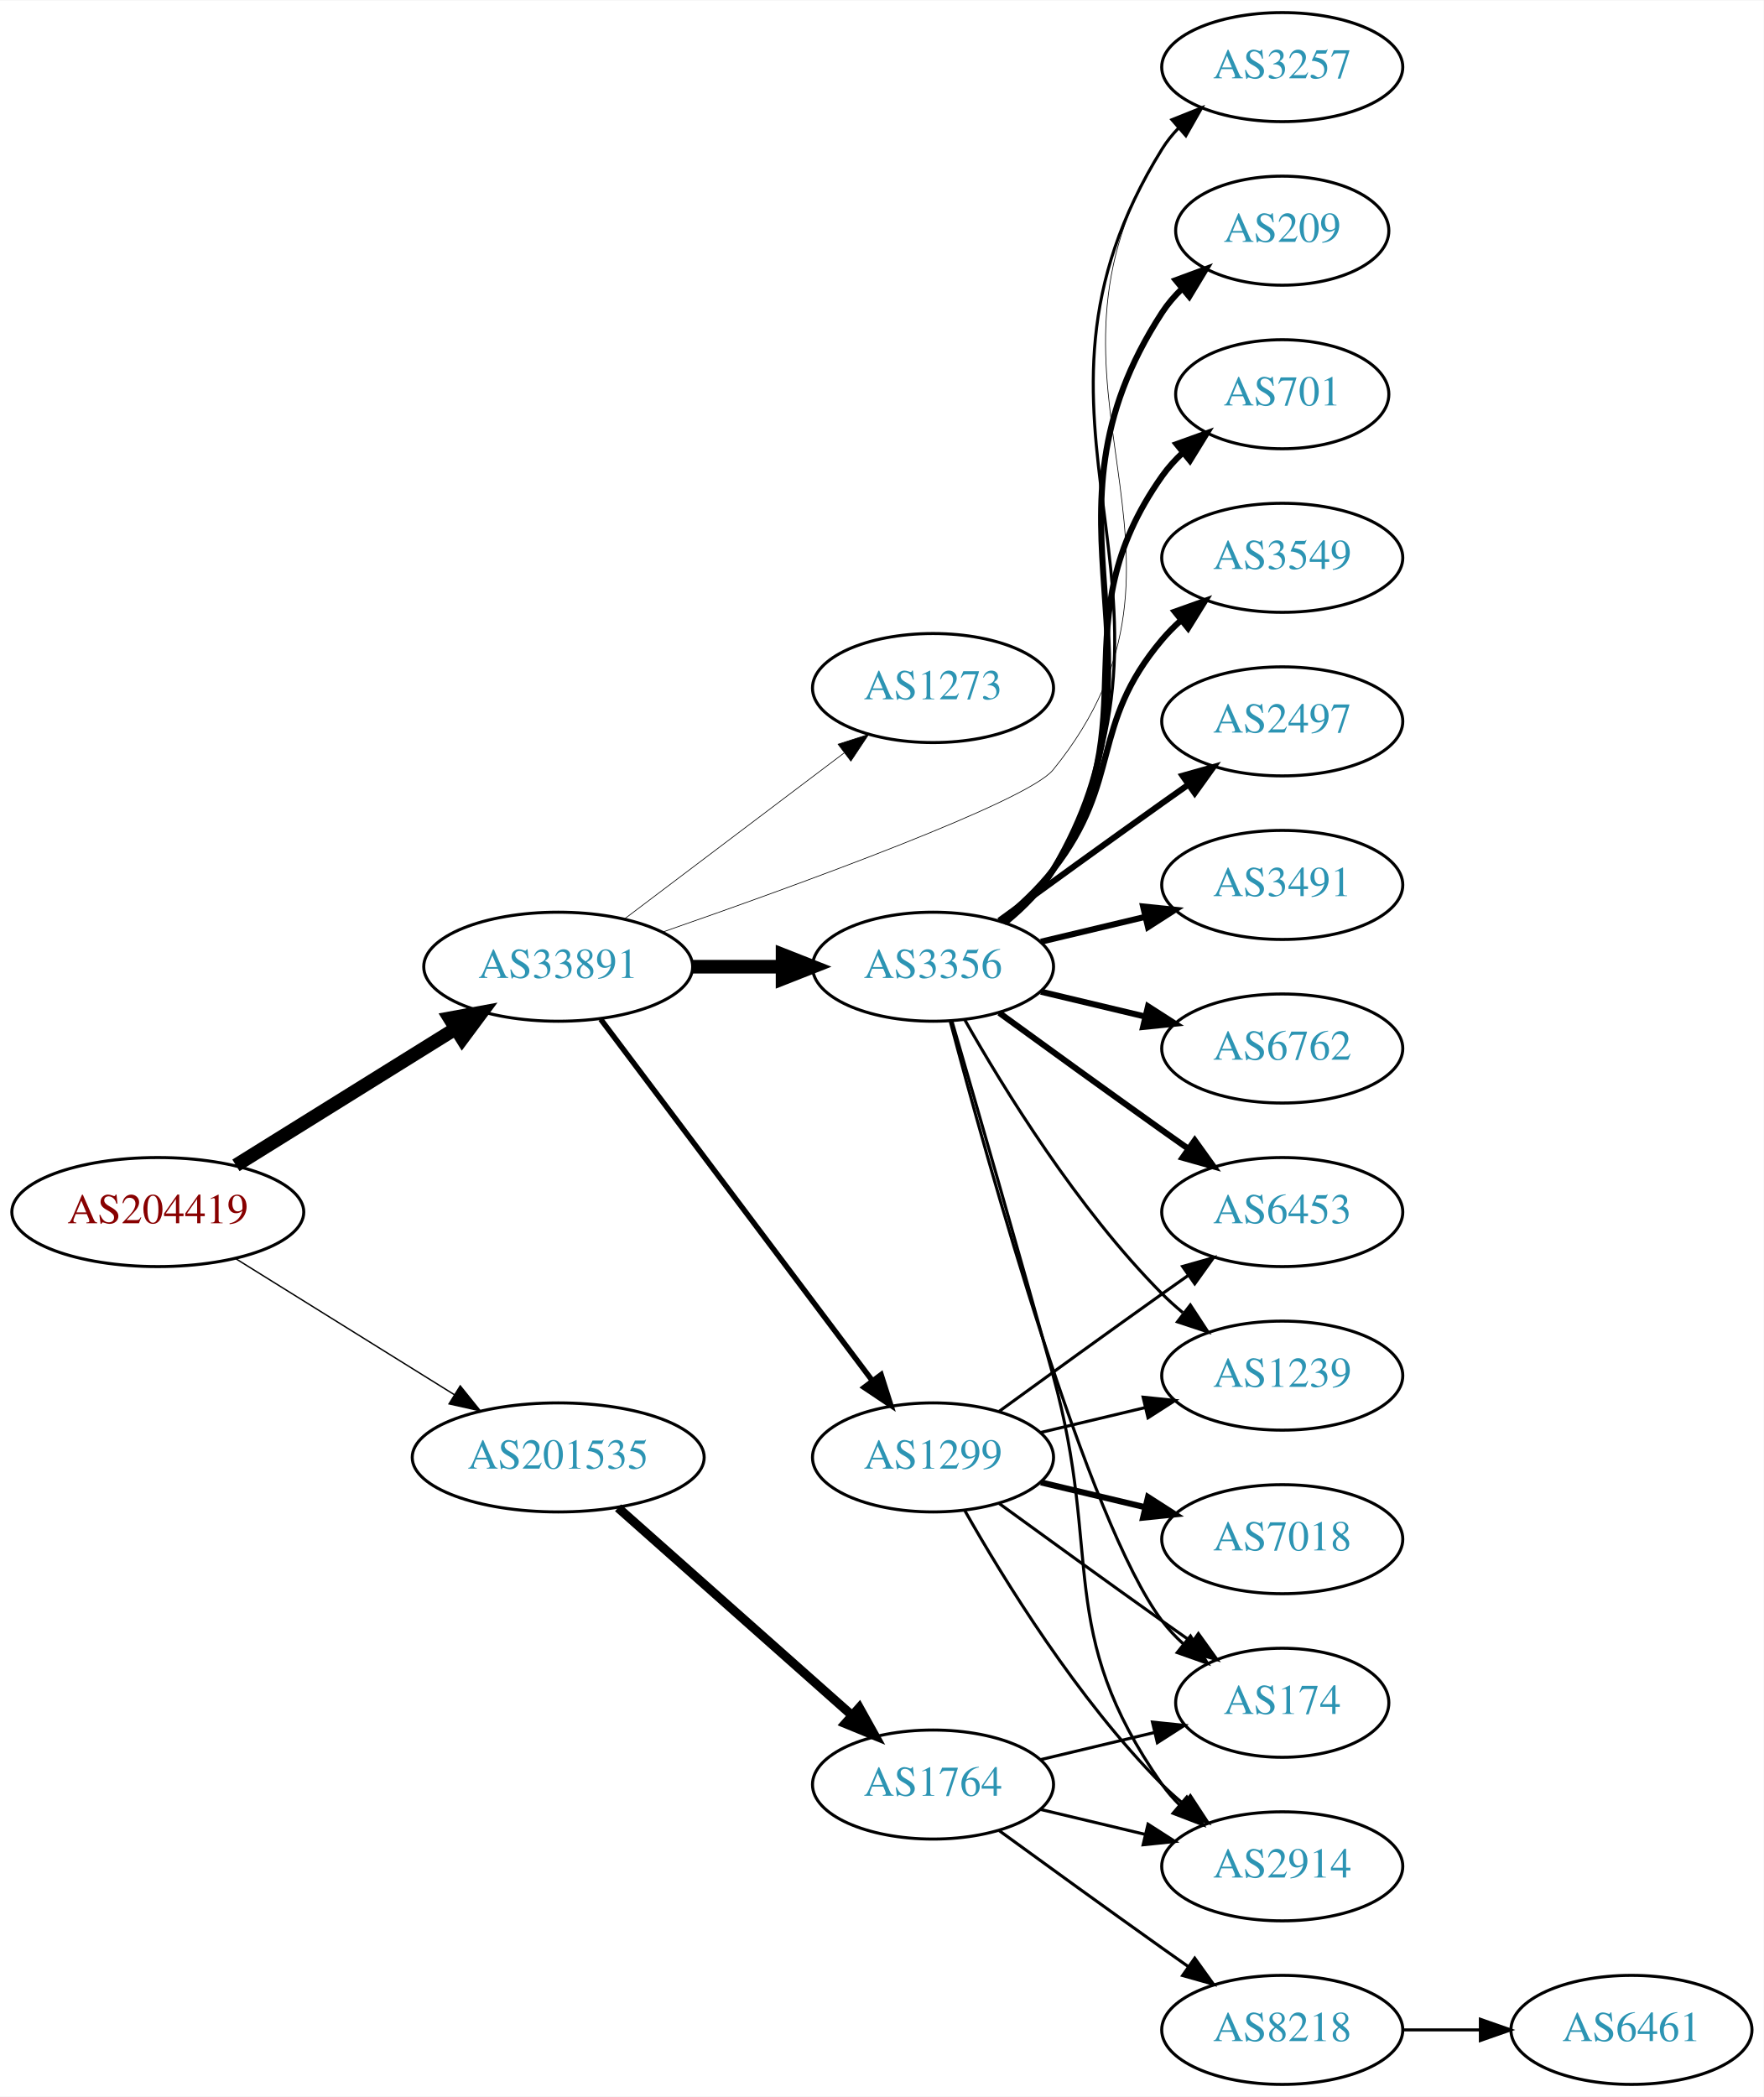
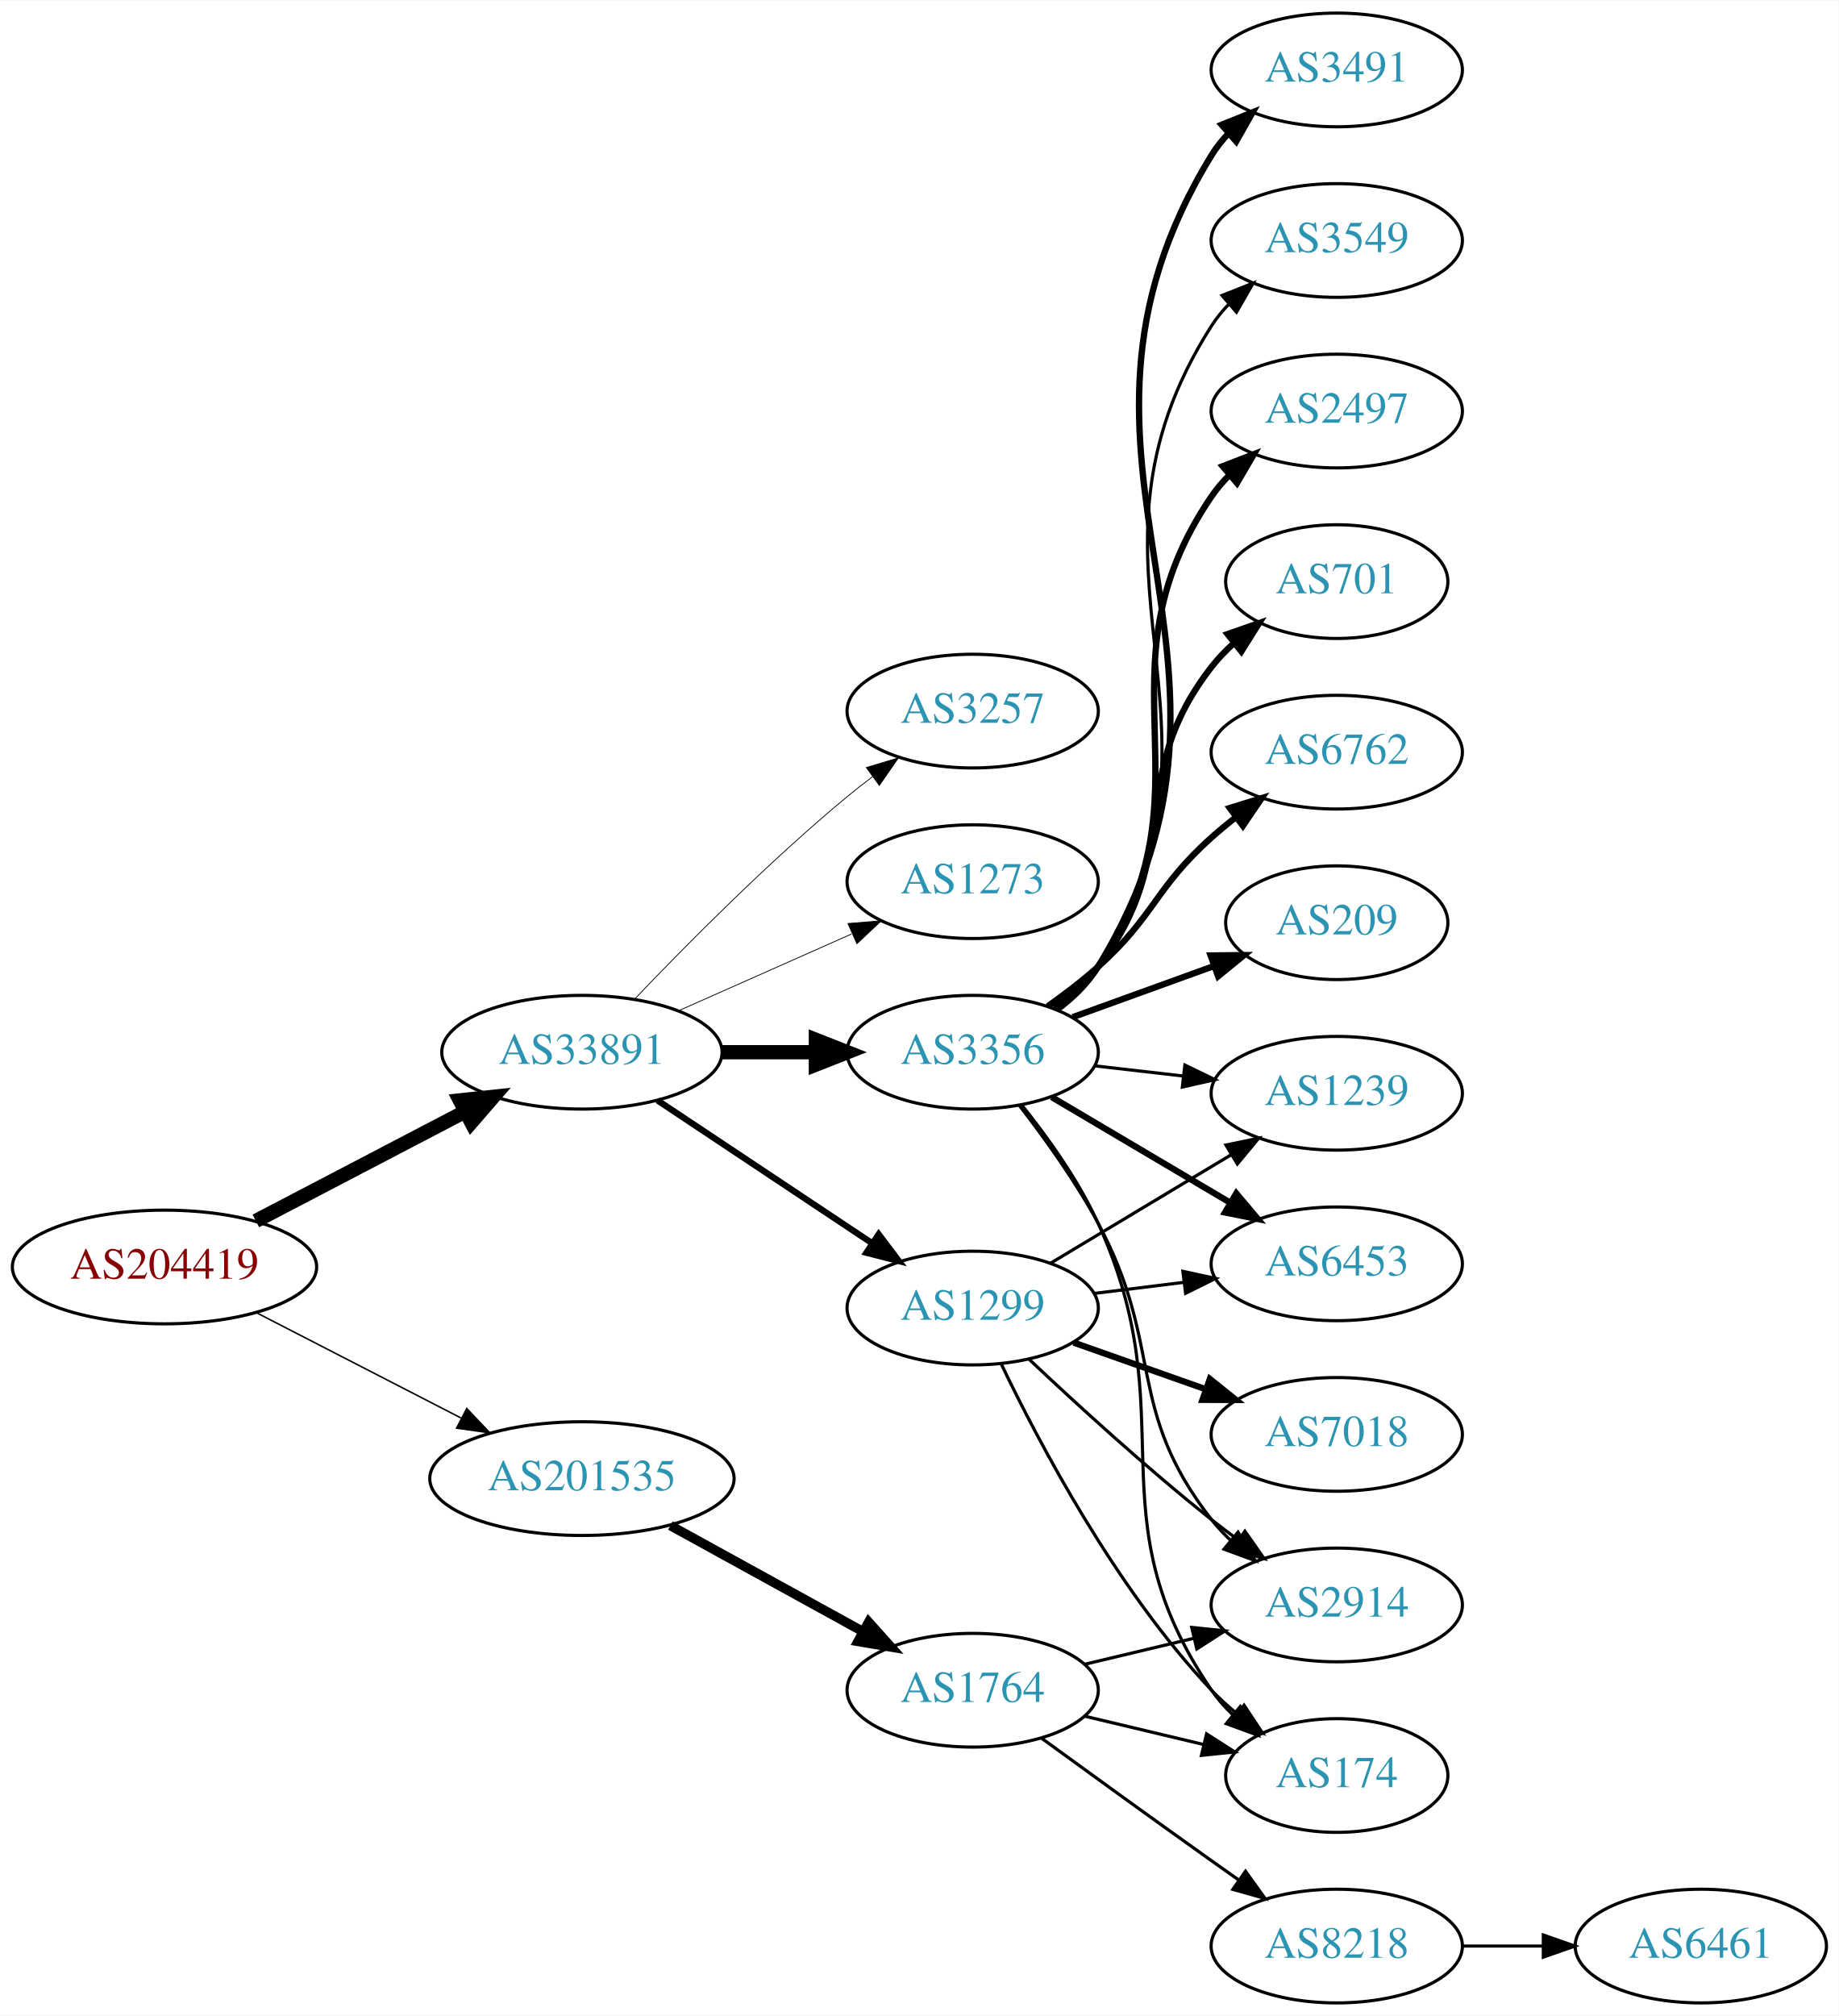
- <svg xmlns="http://www.w3.org/2000/svg" xmlns:xlink="http://www.w3.org/1999/xlink" width="582pt" height="692pt" viewBox="0.00 0.00 582.26 692.00">
-   <g id="graph0" class="graph" transform="scale(1 1) rotate(0) translate(4 688)">
-     <polygon fill="white" stroke="none" points="-4,4 -4,-688 578.262,-688 578.262,4 -4,4" />
+ <svg xmlns="http://www.w3.org/2000/svg" xmlns:xlink="http://www.w3.org/1999/xlink" width="582pt" height="638pt" viewBox="0.00 0.00 582.26 638.00">
+   <g id="graph0" class="graph" transform="scale(1 1) rotate(0) translate(4 634)">
+     <polygon fill="white" stroke="none" points="-4,4 -4,-634 578.262,-634 578.262,4 -4,4" />
    <g id="node1" class="node">
      <g id="a_node1">
        <a xlink:href="/asn/204419" xlink:title="AS204419 ~ Smart-Connect [AT]">
-           <ellipse fill="#ffffff" stroke="black" cx="48.096" cy="-288" rx="48.192" ry="18" />
-           <text text-anchor="middle" x="48.096" y="-284.3" font-family="Times,serif" font-size="14.00" fill="#880000">AS204419</text>
+           <ellipse fill="#ffffff" stroke="black" cx="48.096" cy="-233" rx="48.192" ry="18" />
+           <text text-anchor="middle" x="48.096" y="-229.3" font-family="Times,serif" font-size="14.00" fill="#880000">AS204419</text>
        </a>
      </g>
    </g>
    <g id="node2" class="node">
      <g id="a_node2">
        <a xlink:href="/asn/33891" xlink:title="AS33891 ~ CORE-BACKBONE GMBH GLOBAL NETWORK [DE]">
-           <ellipse fill="#ffffff" stroke="black" cx="180.287" cy="-369" rx="44.393" ry="18" />
-           <text text-anchor="middle" x="180.287" y="-365.3" font-family="Times,serif" font-size="14.00" fill="#2c94b3">AS33891</text>
+           <ellipse fill="#ffffff" stroke="black" cx="180.287" cy="-301" rx="44.393" ry="18" />
+           <text text-anchor="middle" x="180.287" y="-297.3" font-family="Times,serif" font-size="14.00" fill="#2c94b3">AS33891</text>
        </a>
      </g>
    </g>
    <g id="edge1" class="edge">
-       <path fill="none" stroke="black" stroke-width="4.5" d="M73.89,-303.426C94.472,-316.231 123.915,-334.549 146.452,-348.572" />
-       <polygon fill="black" stroke="black" stroke-width="4.5" points="144.455,-351.966 155.026,-353.905 148.615,-345.28 144.455,-351.966" />
+       <path fill="none" stroke="black" stroke-width="4.5" d="M77.025,-247.588C96.42,-257.718 122.435,-271.306 143.372,-282.241" />
+       <polygon fill="black" stroke="black" stroke-width="4.5" points="141.609,-285.762 152.295,-286.902 145.255,-278.782 141.609,-285.762" />
    </g>
    <g id="node3" class="node">
      <g id="a_node3">
        <a xlink:href="/asn/201535" xlink:title="AS201535 ~ andom-tec [AT]">
-           <ellipse fill="#ffffff" stroke="black" cx="180.287" cy="-207" rx="48.192" ry="18" />
-           <text text-anchor="middle" x="180.287" y="-203.3" font-family="Times,serif" font-size="14.00" fill="#2c94b3">AS201535</text>
+           <ellipse fill="#ffffff" stroke="black" cx="180.287" cy="-166" rx="48.192" ry="18" />
+           <text text-anchor="middle" x="180.287" y="-162.3" font-family="Times,serif" font-size="14.00" fill="#2c94b3">AS201535</text>
        </a>
      </g>
    </g>
    <g id="edge2" class="edge">
-       <path fill="none" stroke="black" stroke-width="0.45" d="M73.89,-272.574C94.341,-259.85 123.542,-241.682 146.024,-227.695" />
-       <polygon fill="black" stroke="black" stroke-width="0.45" points="147.943,-230.623 154.585,-222.369 144.245,-224.68 147.943,-230.623" />
+       <path fill="none" stroke="black" stroke-width="0.482" d="M77.345,-218.462C96.282,-208.716 121.423,-195.778 141.999,-185.19" />
+       <polygon fill="black" stroke="black" stroke-width="0.482" points="143.803,-188.198 151.093,-180.51 140.599,-181.973 143.803,-188.198" />
    </g>
    <g id="node4" class="node">
      <g id="a_node4">
-         <a xlink:href="/asn/1299" xlink:title="AS1299 ~ Telia Carrier [EU]">
-           <ellipse fill="#ffffff" stroke="black" cx="304.029" cy="-207" rx="39.794" ry="18" />
-           <text text-anchor="middle" x="304.029" y="-203.3" font-family="Times,serif" font-size="14.00" fill="#2c94b3">AS1299</text>
+         <a xlink:href="/asn/3356" xlink:title="AS3356 ~ Level 3 Parent, LLC [US]">
+           <ellipse fill="#ffffff" stroke="black" cx="304.029" cy="-301" rx="39.794" ry="18" />
+           <text text-anchor="middle" x="304.029" y="-297.3" font-family="Times,serif" font-size="14.00" fill="#2c94b3">AS3356</text>
        </a>
      </g>
    </g>
    <g id="edge3" class="edge">
-       <path fill="none" stroke="black" stroke-width="1.8" d="M194.316,-351.663C215.826,-323.04 258.867,-265.767 283.856,-232.514" />
-       <polygon fill="black" stroke="black" stroke-width="1.8" points="286.885,-234.309 290.095,-224.212 281.289,-230.104 286.885,-234.309" />
+       <path fill="none" stroke="black" stroke-width="4.5" d="M224.552,-301C234.189,-301 244.471,-301 254.311,-301" />
+       <polygon fill="black" stroke="black" stroke-width="4.5" points="254.36,-304.938 264.36,-301 254.36,-297.063 254.36,-304.938" />
    </g>
    <g id="node5" class="node">
      <g id="a_node5">
-         <a xlink:href="/asn/3356" xlink:title="AS3356 ~ Level 3 Parent, LLC [US]">
-           <ellipse fill="#ffffff" stroke="black" cx="304.029" cy="-369" rx="39.794" ry="18" />
-           <text text-anchor="middle" x="304.029" y="-365.3" font-family="Times,serif" font-size="14.00" fill="#2c94b3">AS3356</text>
+         <a xlink:href="/asn/1299" xlink:title="AS1299 ~ Telia Carrier [EU]">
+           <ellipse fill="#ffffff" stroke="black" cx="304.029" cy="-220" rx="39.794" ry="18" />
+           <text text-anchor="middle" x="304.029" y="-216.3" font-family="Times,serif" font-size="14.00" fill="#2c94b3">AS1299</text>
        </a>
      </g>
    </g>
    <g id="edge4" class="edge">
-       <path fill="none" stroke="black" stroke-width="4.5" d="M224.552,-369C234.189,-369 244.471,-369 254.311,-369" />
-       <polygon fill="black" stroke="black" stroke-width="4.5" points="254.36,-372.938 264.36,-369 254.36,-365.063 254.36,-372.938" />
+       <path fill="none" stroke="black" stroke-width="2" d="M204.186,-285.765C223.437,-272.956 251.125,-254.534 272.301,-240.445" />
+       <polygon fill="black" stroke="black" stroke-width="2" points="274.258,-243.347 280.645,-234.893 270.38,-237.519 274.258,-243.347" />
    </g>
    <g id="node6" class="node">
      <g id="a_node6">
        <a xlink:href="/asn/3257" xlink:title="AS3257 ~ GTT [DE]">
-           <ellipse fill="#ffffff" stroke="black" cx="419.322" cy="-666" rx="39.794" ry="18" />
-           <text text-anchor="middle" x="419.322" y="-662.3" font-family="Times,serif" font-size="14.00" fill="#2c94b3">AS3257</text>
+           <ellipse fill="#ffffff" stroke="black" cx="304.029" cy="-409" rx="39.794" ry="18" />
+           <text text-anchor="middle" x="304.029" y="-405.3" font-family="Times,serif" font-size="14.00" fill="#2c94b3">AS3257</text>
        </a>
      </g>
    </g>
    <g id="edge5" class="edge">
-       <path fill="none" stroke="black" stroke-width="0.225" d="M214.576,-380.372C259.554,-396.028 335.134,-423.479 343.676,-434 401.982,-505.816 329.959,-560.991 379.676,-639 381.243,-641.459 383.122,-643.756 385.197,-645.89" />
-       <polygon fill="black" stroke="black" stroke-width="0.225" points="382.981,-648.601 392.83,-652.506 387.566,-643.311 382.981,-648.601" />
+       <path fill="none" stroke="black" stroke-width="0.25" d="M197.102,-317.96C213.297,-334.948 239.548,-361.451 264.383,-382 266.905,-384.087 269.583,-386.181 272.306,-388.229" />
+       <polygon fill="black" stroke="black" stroke-width="0.25" points="270.352,-391.136 280.5,-394.181 274.466,-385.472 270.352,-391.136" />
    </g>
    <g id="node7" class="node">
      <g id="a_node7">
        <a xlink:href="/asn/1273" xlink:title="AS1273 ~ Vodafone Group PLC [EU]">
-           <ellipse fill="#ffffff" stroke="black" cx="304.029" cy="-461" rx="39.794" ry="18" />
-           <text text-anchor="middle" x="304.029" y="-457.3" font-family="Times,serif" font-size="14.00" fill="#2c94b3">AS1273</text>
+           <ellipse fill="#ffffff" stroke="black" cx="304.029" cy="-355" rx="39.794" ry="18" />
+           <text text-anchor="middle" x="304.029" y="-351.3" font-family="Times,serif" font-size="14.00" fill="#2c94b3">AS1273</text>
        </a>
      </g>
    </g>
    <g id="edge6" class="edge">
-       <path fill="none" stroke="black" stroke-width="0.225" d="M202.215,-384.815C222.229,-399.94 252.557,-422.859 274.722,-439.608" />
-       <polygon fill="black" stroke="black" stroke-width="0.225" points="272.69,-442.46 282.779,-445.697 276.911,-436.875 272.69,-442.46" />
+       <path fill="none" stroke="black" stroke-width="0.25" d="M210.758,-314.072C227.264,-321.393 248.013,-330.597 265.652,-338.421" />
+       <polygon fill="black" stroke="black" stroke-width="0.25" points="264.525,-341.75 275.085,-342.605 267.363,-335.351 264.525,-341.75" />
    </g>
    <g id="node19" class="node">
      <g id="a_node19">
        <a xlink:href="/asn/1764" xlink:title="AS1764 ~ NEXTLAYER-AS [AT]">
          <ellipse fill="#ffffff" stroke="black" cx="304.029" cy="-99" rx="39.794" ry="18" />
          <text text-anchor="middle" x="304.029" y="-95.3" font-family="Times,serif" font-size="14.00" fill="#2c94b3">AS1764</text>
        </a>
      </g>
    </g>
-     <g id="edge23" class="edge">
-       <path fill="none" stroke="black" stroke-width="3" d="M200.043,-190.362C220.686,-172.048 254.006,-142.49 277.132,-121.974" />
-       <polygon fill="black" stroke="black" stroke-width="3" points="279.692,-124.382 284.85,-115.128 275.046,-119.146 279.692,-124.382" />
+     <g id="edge22" class="edge">
+       <path fill="none" stroke="black" stroke-width="3" d="M208.306,-151.131C226.245,-141.258 249.937,-128.219 269.139,-117.652" />
+       <polygon fill="black" stroke="black" stroke-width="3" points="271.086,-120.575 278.159,-112.687 267.711,-114.442 271.086,-120.575" />
    </g>
    <g id="node8" class="node">
      <g id="a_node8">
+         <a xlink:href="/asn/3491" xlink:title="AS3491 ~ PCCW Global, Inc. [US]">
+           <ellipse fill="#ffffff" stroke="black" cx="419.322" cy="-612" rx="39.794" ry="18" />
+           <text text-anchor="middle" x="419.322" y="-608.3" font-family="Times,serif" font-size="14.00" fill="#2c94b3">AS3491</text>
+         </a>
+       </g>
+     </g>
+     <g id="edge7" class="edge">
+       <path fill="none" stroke="black" stroke-width="2" d="M330.657,-314.409C335.697,-318.163 340.424,-322.697 343.676,-328 403.969,-426.323 319.383,-486.677 379.676,-585 381.2,-587.486 383.049,-589.802 385.101,-591.949" />
+       <polygon fill="black" stroke="black" stroke-width="2" points="382.863,-594.641 392.695,-598.591 387.472,-589.373 382.863,-594.641" />
+     </g>
+     <g id="node9" class="node">
+       <g id="a_node9">
        <a xlink:href="/asn/1239" xlink:title="AS1239 ~ Sprint [US]">
-           <ellipse fill="#ffffff" stroke="black" cx="419.322" cy="-234" rx="39.794" ry="18" />
-           <text text-anchor="middle" x="419.322" y="-230.3" font-family="Times,serif" font-size="14.00" fill="#2c94b3">AS1239</text>
-         </a>
-       </g>
-     </g>
-     <g id="edge18" class="edge">
-       <path fill="none" stroke="black" d="M339.637,-215.248C350.508,-217.838 362.662,-220.735 374.105,-223.462" />
-       <polygon fill="black" stroke="black" points="373.388,-226.889 383.927,-225.803 375.011,-220.08 373.388,-226.889" />
+           <ellipse fill="#ffffff" stroke="black" cx="419.322" cy="-288" rx="39.794" ry="18" />
+           <text text-anchor="middle" x="419.322" y="-284.3" font-family="Times,serif" font-size="14.00" fill="#2c94b3">AS1239</text>
+         </a>
+       </g>
+     </g>
+     <g id="edge8" class="edge">
+       <path fill="none" stroke="black" d="M342.754,-296.671C351.736,-295.641 361.434,-294.528 370.792,-293.454" />
+       <polygon fill="black" stroke="black" points="371.226,-296.927 380.762,-292.31 370.428,-289.973 371.226,-296.927" />
+     </g>
+     <g id="node10" class="node">
+       <g id="a_node10">
+         <a xlink:href="/asn/3549" xlink:title="AS3549 ~ Level 3 Parent, LLC [US]">
+           <ellipse fill="#ffffff" stroke="black" cx="419.322" cy="-558" rx="39.794" ry="18" />
+           <text text-anchor="middle" x="419.322" y="-554.3" font-family="Times,serif" font-size="14.00" fill="#2c94b3">AS3549</text>
+         </a>
+       </g>
+     </g>
+     <g id="edge9" class="edge">
+       <path fill="none" stroke="black" d="M330.515,-314.498C335.562,-318.248 340.328,-322.757 343.676,-328 392.987,-405.23 330.365,-453.77 379.676,-531 381.245,-533.458 383.126,-535.754 385.201,-537.887" />
+       <polygon fill="black" stroke="black" points="382.987,-540.599 392.837,-544.502 387.571,-535.308 382.987,-540.599" />
+     </g>
+     <g id="node11" class="node">
+       <g id="a_node11">
+         <a xlink:href="/asn/2497" xlink:title="AS2497 ~ Internet Initiative Japan Inc. [JP]">
+           <ellipse fill="#ffffff" stroke="black" cx="419.322" cy="-504" rx="39.794" ry="18" />
+           <text text-anchor="middle" x="419.322" y="-500.3" font-family="Times,serif" font-size="14.00" fill="#2c94b3">AS2497</text>
+         </a>
+       </g>
+     </g>
+     <g id="edge10" class="edge">
+       <path fill="none" stroke="black" stroke-width="2" d="M330.278,-314.655C335.338,-318.396 340.169,-322.863 343.676,-328 382.089,-384.266 341.263,-420.734 379.676,-477 381.32,-479.408 383.255,-481.669 385.368,-483.777" />
+       <polygon fill="black" stroke="black" stroke-width="2" points="383.193,-486.522 393.074,-490.345 387.734,-481.195 383.193,-486.522" />
+     </g>
+     <g id="node12" class="node">
+       <g id="a_node12">
+         <a xlink:href="/asn/701" xlink:title="AS701 ~ UUNET [US]">
+           <ellipse fill="#ffffff" stroke="black" cx="419.322" cy="-450" rx="35.194" ry="18" />
+           <text text-anchor="middle" x="419.322" y="-446.3" font-family="Times,serif" font-size="14.00" fill="#2c94b3">AS701</text>
+         </a>
+       </g>
+     </g>
+     <g id="edge11" class="edge">
+       <path fill="none" stroke="black" stroke-width="2" d="M329.812,-314.995C334.896,-318.719 339.854,-323.092 343.676,-328 371.417,-363.625 351.935,-387.375 379.676,-423 381.738,-425.648 384.13,-428.14 386.695,-430.458" />
+       <polygon fill="black" stroke="black" stroke-width="2" points="384.744,-433.379 394.746,-436.875 389.107,-427.905 384.744,-433.379" />
+     </g>
+     <g id="node13" class="node">
+       <g id="a_node13">
+         <a xlink:href="/asn/6762" xlink:title="AS6762 ~ TELECOM ITALIA SPARKLE S.p.A. [IT]">
+           <ellipse fill="#ffffff" stroke="black" cx="419.322" cy="-396" rx="39.794" ry="18" />
+           <text text-anchor="middle" x="419.322" y="-392.3" font-family="Times,serif" font-size="14.00" fill="#2c94b3">AS6762</text>
+         </a>
+       </g>
+     </g>
+     <g id="edge12" class="edge">
+       <path fill="none" stroke="black" stroke-width="2" d="M327.794,-315.546C333.193,-319.359 338.797,-323.633 343.676,-328 361.746,-344.172 361.606,-352.828 379.676,-369 382.115,-371.183 384.736,-373.344 387.422,-375.435" />
+       <polygon fill="black" stroke="black" stroke-width="2" points="385.437,-378.32 395.558,-381.454 389.6,-372.693 385.437,-378.32" />
    </g>
    <g id="node14" class="node">
      <g id="a_node14">
        <a xlink:href="/asn/6453" xlink:title="AS6453 ~ TATA COMMUNICATIONS (AMERICA) INC [US]">
-           <ellipse fill="#ffffff" stroke="black" cx="419.322" cy="-288" rx="39.794" ry="18" />
-           <text text-anchor="middle" x="419.322" y="-284.3" font-family="Times,serif" font-size="14.00" fill="#2c94b3">AS6453</text>
-         </a>
-       </g>
-     </g>
-     <g id="edge21" class="edge">
-       <path fill="none" stroke="black" d="M325.878,-222.222C340.812,-233.091 361.425,-248.025 379.676,-261 382.496,-263.005 385.439,-265.085 388.387,-267.159" />
-       <polygon fill="black" stroke="black" points="386.415,-270.05 396.612,-272.926 390.434,-264.319 386.415,-270.05" />
+           <ellipse fill="#ffffff" stroke="black" cx="419.322" cy="-234" rx="39.794" ry="18" />
+           <text text-anchor="middle" x="419.322" y="-230.3" font-family="Times,serif" font-size="14.00" fill="#2c94b3">AS6453</text>
+         </a>
+       </g>
+     </g>
+     <g id="edge13" class="edge">
+       <path fill="none" stroke="black" stroke-width="2" d="M329.056,-286.791C345.428,-277.109 367.315,-264.165 385.319,-253.518" />
+       <polygon fill="black" stroke="black" stroke-width="2" points="387.505,-256.292 394.33,-248.188 383.941,-250.266 387.505,-256.292" />
+     </g>
+     <g id="node15" class="node">
+       <g id="a_node15">
+         <a xlink:href="/asn/209" xlink:title="AS209 ~ CenturyLink Communications, LLC [US]">
+           <ellipse fill="#ffffff" stroke="black" cx="419.322" cy="-342" rx="35.194" ry="18" />
+           <text text-anchor="middle" x="419.322" y="-338.3" font-family="Times,serif" font-size="14.00" fill="#2c94b3">AS209</text>
+         </a>
+       </g>
+     </g>
+     <g id="edge14" class="edge">
+       <path fill="none" stroke="black" stroke-width="2" d="M335.688,-312.095C349.425,-317.067 365.765,-322.98 380.275,-328.231" />
+       <polygon fill="black" stroke="black" stroke-width="2" points="379.378,-331.628 389.972,-331.74 381.76,-325.046 379.378,-331.628" />
    </g>
    <g id="node16" class="node">
      <g id="a_node16">
-         <a xlink:href="/asn/174" xlink:title="AS174 ~ Cogent Communications [US]">
-           <ellipse fill="#ffffff" stroke="black" cx="419.322" cy="-126" rx="35.194" ry="18" />
-           <text text-anchor="middle" x="419.322" y="-122.3" font-family="Times,serif" font-size="14.00" fill="#2c94b3">AS174</text>
-         </a>
-       </g>
-     </g>
-     <g id="edge22" class="edge">
-       <path fill="none" stroke="black" d="M325.878,-191.778C340.812,-180.909 361.425,-165.975 379.676,-153 382.886,-150.718 386.255,-148.339 389.61,-145.982" />
-       <polygon fill="black" stroke="black" points="391.638,-148.834 397.82,-140.23 387.622,-143.101 391.638,-148.834" />
+         <a xlink:href="/asn/2914" xlink:title="AS2914 ~ NTT America, Inc. [US]">
+           <ellipse fill="#ffffff" stroke="black" cx="419.322" cy="-126" rx="39.794" ry="18" />
+           <text text-anchor="middle" x="419.322" y="-122.3" font-family="Times,serif" font-size="14.00" fill="#2c94b3">AS2914</text>
+         </a>
+       </g>
+     </g>
+     <g id="edge15" class="edge">
+       <path fill="none" stroke="black" d="M318.741,-284.225C326.722,-273.918 336.577,-260.199 343.676,-247 364.867,-207.6 352.128,-188.249 379.676,-153 381.471,-150.703 383.516,-148.522 385.704,-146.469" />
+       <polygon fill="black" stroke="black" points="388.059,-149.064 393.553,-140.005 383.609,-143.661 388.059,-149.064" />
    </g>
    <g id="node17" class="node">
      <g id="a_node17">
-         <a xlink:href="/asn/2914" xlink:title="AS2914 ~ NTT America, Inc. [US]">
-           <ellipse fill="#ffffff" stroke="black" cx="419.322" cy="-72" rx="39.794" ry="18" />
-           <text text-anchor="middle" x="419.322" y="-68.3" font-family="Times,serif" font-size="14.00" fill="#2c94b3">AS2914</text>
-         </a>
-       </g>
+         <a xlink:href="/asn/174" xlink:title="AS174 ~ Cogent Communications [US]">
+           <ellipse fill="#ffffff" stroke="black" cx="419.322" cy="-72" rx="35.194" ry="18" />
+           <text text-anchor="middle" x="419.322" y="-68.3" font-family="Times,serif" font-size="14.00" fill="#2c94b3">AS174</text>
+         </a>
+       </g>
+     </g>
+     <g id="edge16" class="edge">
+       <path fill="none" stroke="black" d="M319.74,-284.06C327.864,-273.914 337.526,-260.414 343.676,-247 371.889,-185.464 341.463,-154.88 379.676,-99 381.57,-96.23 383.849,-93.655 386.34,-91.283" />
+       <polygon fill="black" stroke="black" points="388.758,-93.827 394.282,-84.786 384.326,-88.409 388.758,-93.827" />
+     </g>
+     <g id="edge18" class="edge">
+       <path fill="none" stroke="black" d="M328.779,-234.255C345.396,-244.229 367.792,-257.671 386.029,-268.617" />
+       <polygon fill="black" stroke="black" points="384.228,-271.618 394.604,-273.764 387.831,-265.616 384.228,-271.618" />
+     </g>
+     <g id="edge19" class="edge">
+       <path fill="none" stroke="black" d="M342.44,-224.623C351.528,-225.746 361.365,-226.962 370.85,-228.134" />
+       <polygon fill="black" stroke="black" points="370.598,-231.629 380.951,-229.382 371.456,-224.682 370.598,-231.629" />
+     </g>
+     <g id="edge21" class="edge">
+       <path fill="none" stroke="black" d="M322.004,-203.68C336.807,-189.716 359.076,-169.342 379.676,-153 382.387,-150.849 385.257,-148.672 388.159,-146.537" />
+       <polygon fill="black" stroke="black" points="390.233,-149.356 396.318,-140.683 386.153,-143.669 390.233,-149.356" />
    </g>
    <g id="edge20" class="edge">
-       <path fill="none" stroke="black" d="M314.489,-189.51C327.271,-166.904 351.703,-127.114 379.676,-99 381.787,-96.879 384.083,-94.812 386.468,-92.829" />
-       <polygon fill="black" stroke="black" points="388.984,-95.31 394.784,-86.444 384.72,-89.758 388.984,-95.31" />
+       <path fill="none" stroke="black" d="M312.993,-202.462C324.931,-177.48 349.338,-131.12 379.676,-99 382.11,-96.423 384.827,-93.945 387.661,-91.606" />
+       <polygon fill="black" stroke="black" points="389.968,-94.249 395.821,-85.418 385.738,-88.672 389.968,-94.249" />
    </g>
    <g id="node18" class="node">
      <g id="a_node18">
        <a xlink:href="/asn/7018" xlink:title="AS7018 ~ AT&amp;T Services, Inc. [US]">
          <ellipse fill="#ffffff" stroke="black" cx="419.322" cy="-180" rx="39.794" ry="18" />
          <text text-anchor="middle" x="419.322" y="-176.3" font-family="Times,serif" font-size="14.00" fill="#2c94b3">AS7018</text>
        </a>
      </g>
    </g>
-     <g id="edge19" class="edge">
-       <path fill="none" stroke="black" stroke-width="2" d="M339.637,-198.752C350.508,-196.162 362.662,-193.265 374.105,-190.538" />
-       <polygon fill="black" stroke="black" stroke-width="2" points="375.011,-193.92 383.927,-188.197 373.388,-187.111 375.011,-193.92" />
-     </g>
-     <g id="edge15" class="edge">
-       <path fill="none" stroke="black" d="M328.24,-383.635C334.157,-388.461 339.903,-394.327 343.676,-401 396.336,-494.123 323.253,-548.108 379.676,-639 381.214,-641.477 383.072,-643.788 385.132,-645.93" />
-       <polygon fill="black" stroke="black" points="382.901,-648.629 392.738,-652.564 387.502,-643.354 382.901,-648.629" />
-     </g>
-     <g id="edge7" class="edge">
-       <path fill="none" stroke="black" d="M314.489,-351.51C327.271,-328.904 351.703,-289.114 379.676,-261 381.787,-258.879 384.083,-256.812 386.468,-254.829" />
-       <polygon fill="black" stroke="black" points="388.984,-257.31 394.784,-248.444 384.72,-251.758 388.984,-257.31" />
-     </g>
-     <g id="node9" class="node">
-       <g id="a_node9">
-         <a xlink:href="/asn/701" xlink:title="AS701 ~ UUNET [US]">
-           <ellipse fill="#ffffff" stroke="black" cx="419.322" cy="-558" rx="35.194" ry="18" />
-           <text text-anchor="middle" x="419.322" y="-554.3" font-family="Times,serif" font-size="14.00" fill="#2c94b3">AS701</text>
-         </a>
-       </g>
-     </g>
-     <g id="edge8" class="edge">
-       <path fill="none" stroke="black" stroke-width="2" d="M327.329,-383.615C333.373,-388.511 339.414,-394.419 343.676,-401 376.264,-451.322 345.058,-482.052 379.676,-531 381.614,-533.74 383.922,-536.295 386.432,-538.653" />
-       <polygon fill="black" stroke="black" stroke-width="2" points="384.434,-541.539 394.402,-545.13 388.849,-536.107 384.434,-541.539" />
-     </g>
-     <g id="node10" class="node">
-       <g id="a_node10">
-         <a xlink:href="/asn/3549" xlink:title="AS3549 ~ Level 3 Parent, LLC [US]">
-           <ellipse fill="#ffffff" stroke="black" cx="419.322" cy="-504" rx="39.794" ry="18" />
-           <text text-anchor="middle" x="419.322" y="-500.3" font-family="Times,serif" font-size="14.00" fill="#2c94b3">AS3549</text>
-         </a>
-       </g>
-     </g>
-     <g id="edge9" class="edge">
-       <path fill="none" stroke="black" stroke-width="2" d="M326.635,-384.108C332.659,-389.018 338.864,-394.81 343.676,-401 366.615,-430.508 355.55,-448.454 379.676,-477 381.558,-479.227 383.665,-481.357 385.897,-483.374" />
-       <polygon fill="black" stroke="black" stroke-width="2" points="383.847,-486.217 393.827,-489.772 388.242,-480.769 383.847,-486.217" />
-     </g>
-     <g id="node11" class="node">
-       <g id="a_node11">
-         <a xlink:href="/asn/2497" xlink:title="AS2497 ~ Internet Initiative Japan Inc. [JP]">
-           <ellipse fill="#ffffff" stroke="black" cx="419.322" cy="-450" rx="39.794" ry="18" />
-           <text text-anchor="middle" x="419.322" y="-446.3" font-family="Times,serif" font-size="14.00" fill="#2c94b3">AS2497</text>
-         </a>
-       </g>
-     </g>
-     <g id="edge10" class="edge">
-       <path fill="none" stroke="black" stroke-width="2" d="M325.878,-384.222C340.812,-395.091 361.425,-410.025 379.676,-423 382.496,-425.005 385.439,-427.085 388.387,-429.159" />
-       <polygon fill="black" stroke="black" stroke-width="2" points="386.415,-432.05 396.612,-434.926 390.434,-426.319 386.415,-432.05" />
-     </g>
-     <g id="node12" class="node">
-       <g id="a_node12">
-         <a xlink:href="/asn/3491" xlink:title="AS3491 ~ PCCW Global, Inc. [US]">
-           <ellipse fill="#ffffff" stroke="black" cx="419.322" cy="-396" rx="39.794" ry="18" />
-           <text text-anchor="middle" x="419.322" y="-392.3" font-family="Times,serif" font-size="14.00" fill="#2c94b3">AS3491</text>
-         </a>
-       </g>
-     </g>
-     <g id="edge11" class="edge">
-       <path fill="none" stroke="black" stroke-width="2" d="M339.637,-377.248C350.508,-379.838 362.662,-382.735 374.105,-385.462" />
-       <polygon fill="black" stroke="black" stroke-width="2" points="373.388,-388.889 383.927,-387.803 375.011,-382.08 373.388,-388.889" />
-     </g>
-     <g id="node13" class="node">
-       <g id="a_node13">
-         <a xlink:href="/asn/6762" xlink:title="AS6762 ~ TELECOM ITALIA SPARKLE S.p.A. [IT]">
-           <ellipse fill="#ffffff" stroke="black" cx="419.322" cy="-342" rx="39.794" ry="18" />
-           <text text-anchor="middle" x="419.322" y="-338.3" font-family="Times,serif" font-size="14.00" fill="#2c94b3">AS6762</text>
-         </a>
-       </g>
-     </g>
-     <g id="edge12" class="edge">
-       <path fill="none" stroke="black" stroke-width="2" d="M339.637,-360.752C350.508,-358.162 362.662,-355.265 374.105,-352.538" />
-       <polygon fill="black" stroke="black" stroke-width="2" points="375.011,-355.92 383.927,-350.197 373.388,-349.111 375.011,-355.92" />
-     </g>
-     <g id="edge13" class="edge">
-       <path fill="none" stroke="black" stroke-width="2" d="M325.878,-353.778C340.812,-342.909 361.425,-327.975 379.676,-315 382.496,-312.995 385.439,-310.915 388.387,-308.841" />
-       <polygon fill="black" stroke="black" stroke-width="2" points="390.434,-311.681 396.612,-303.074 386.415,-305.95 390.434,-311.681" />
-     </g>
-     <g id="node15" class="node">
-       <g id="a_node15">
-         <a xlink:href="/asn/209" xlink:title="AS209 ~ CenturyLink Communications, LLC [US]">
-           <ellipse fill="#ffffff" stroke="black" cx="419.322" cy="-612" rx="35.194" ry="18" />
-           <text text-anchor="middle" x="419.322" y="-608.3" font-family="Times,serif" font-size="14.00" fill="#2c94b3">AS209</text>
-         </a>
-       </g>
-     </g>
-     <g id="edge14" class="edge">
-       <path fill="none" stroke="black" stroke-width="2" d="M328.056,-383.742C333.969,-388.57 339.76,-394.41 343.676,-401 386.247,-472.633 334.212,-515.167 379.676,-585 381.507,-587.812 383.742,-590.416 386.206,-592.807" />
-       <polygon fill="black" stroke="black" stroke-width="2" points="384.167,-595.662 394.106,-599.331 388.625,-590.264 384.167,-595.662" />
-     </g>
-     <g id="edge16" class="edge">
-       <path fill="none" stroke="black" d="M309.729,-350.898C321.881,-305.021 355.106,-185.531 379.676,-153 381.698,-150.322 384.064,-147.81 386.612,-145.478" />
-       <polygon fill="black" stroke="black" points="389.026,-148.028 394.637,-139.042 384.646,-142.568 389.026,-148.028" />
-     </g>
    <g id="edge17" class="edge">
-       <path fill="none" stroke="black" d="M310.259,-351.123C317.787,-325.305 332.048,-276.061 343.676,-234 360.222,-174.148 344.062,-149.869 379.676,-99 381.348,-96.611 383.303,-94.365 385.43,-92.267" />
-       <polygon fill="black" stroke="black" points="387.795,-94.851 393.163,-85.716 383.27,-89.51 387.795,-94.851" />
-     </g>
-     <g id="edge26" class="edge">
-       <path fill="none" stroke="black" d="M339.637,-107.248C351.431,-110.058 364.736,-113.229 377.003,-116.153" />
-       <polygon fill="black" stroke="black" points="376.469,-119.624 387.008,-118.537 378.092,-112.814 376.469,-119.624" />
+       <path fill="none" stroke="black" stroke-width="2" d="M335.987,-209.07C348.851,-204.528 363.957,-199.195 377.693,-194.345" />
+       <polygon fill="black" stroke="black" stroke-width="2" points="379.138,-197.547 387.402,-190.917 376.807,-190.946 379.138,-197.547" />
+     </g>
+     <g id="edge24" class="edge">
+       <path fill="none" stroke="black" d="M339.637,-107.248C350.508,-109.838 362.662,-112.735 374.105,-115.462" />
+       <polygon fill="black" stroke="black" points="373.388,-118.889 383.927,-117.803 375.011,-112.08 373.388,-118.889" />
    </g>
    <g id="edge25" class="edge">
-       <path fill="none" stroke="black" d="M339.637,-90.752C350.508,-88.162 362.662,-85.265 374.105,-82.538" />
-       <polygon fill="black" stroke="black" points="375.011,-85.92 383.927,-80.197 373.388,-79.111 375.011,-85.92" />
+       <path fill="none" stroke="black" d="M339.637,-90.752C351.431,-87.942 364.736,-84.771 377.003,-81.847" />
+       <polygon fill="black" stroke="black" points="378.092,-85.186 387.008,-79.463 376.469,-78.376 378.092,-85.186" />
    </g>
    <g id="node20" class="node">
      <g id="a_node20">
        <a xlink:href="/asn/8218" xlink:title="AS8218 ~ legacy Neotelecoms [FR]">
          <ellipse fill="#ffffff" stroke="black" cx="419.322" cy="-18" rx="39.794" ry="18" />
          <text text-anchor="middle" x="419.322" y="-14.3" font-family="Times,serif" font-size="14.00" fill="#2c94b3">AS8218</text>
        </a>
      </g>
    </g>
-     <g id="edge24" class="edge">
+     <g id="edge23" class="edge">
      <path fill="none" stroke="black" d="M325.878,-83.778C340.812,-72.909 361.425,-57.975 379.676,-45 382.496,-42.995 385.439,-40.915 388.387,-38.841" />
      <polygon fill="black" stroke="black" points="390.434,-41.681 396.612,-33.074 386.415,-35.95 390.434,-41.681" />
    </g>
    <g id="node21" class="node">
      <g id="a_node21">
        <a xlink:href="/asn/6461" xlink:title="AS6461 ~ Zayo Bandwidth [US]">
          <ellipse fill="#ffffff" stroke="black" cx="534.615" cy="-18" rx="39.794" ry="18" />
          <text text-anchor="middle" x="534.615" y="-14.3" font-family="Times,serif" font-size="14.00" fill="#2c94b3">AS6461</text>
        </a>
      </g>
    </g>
-     <g id="edge27" class="edge">
+     <g id="edge26" class="edge">
      <path fill="none" stroke="black" d="M458.995,-18C467.198,-18 475.962,-18 484.494,-18" />
      <polygon fill="black" stroke="black" points="484.733,-21.5 494.733,-18 484.733,-14.5 484.733,-21.5" />
    </g>
  </g>
</svg>
